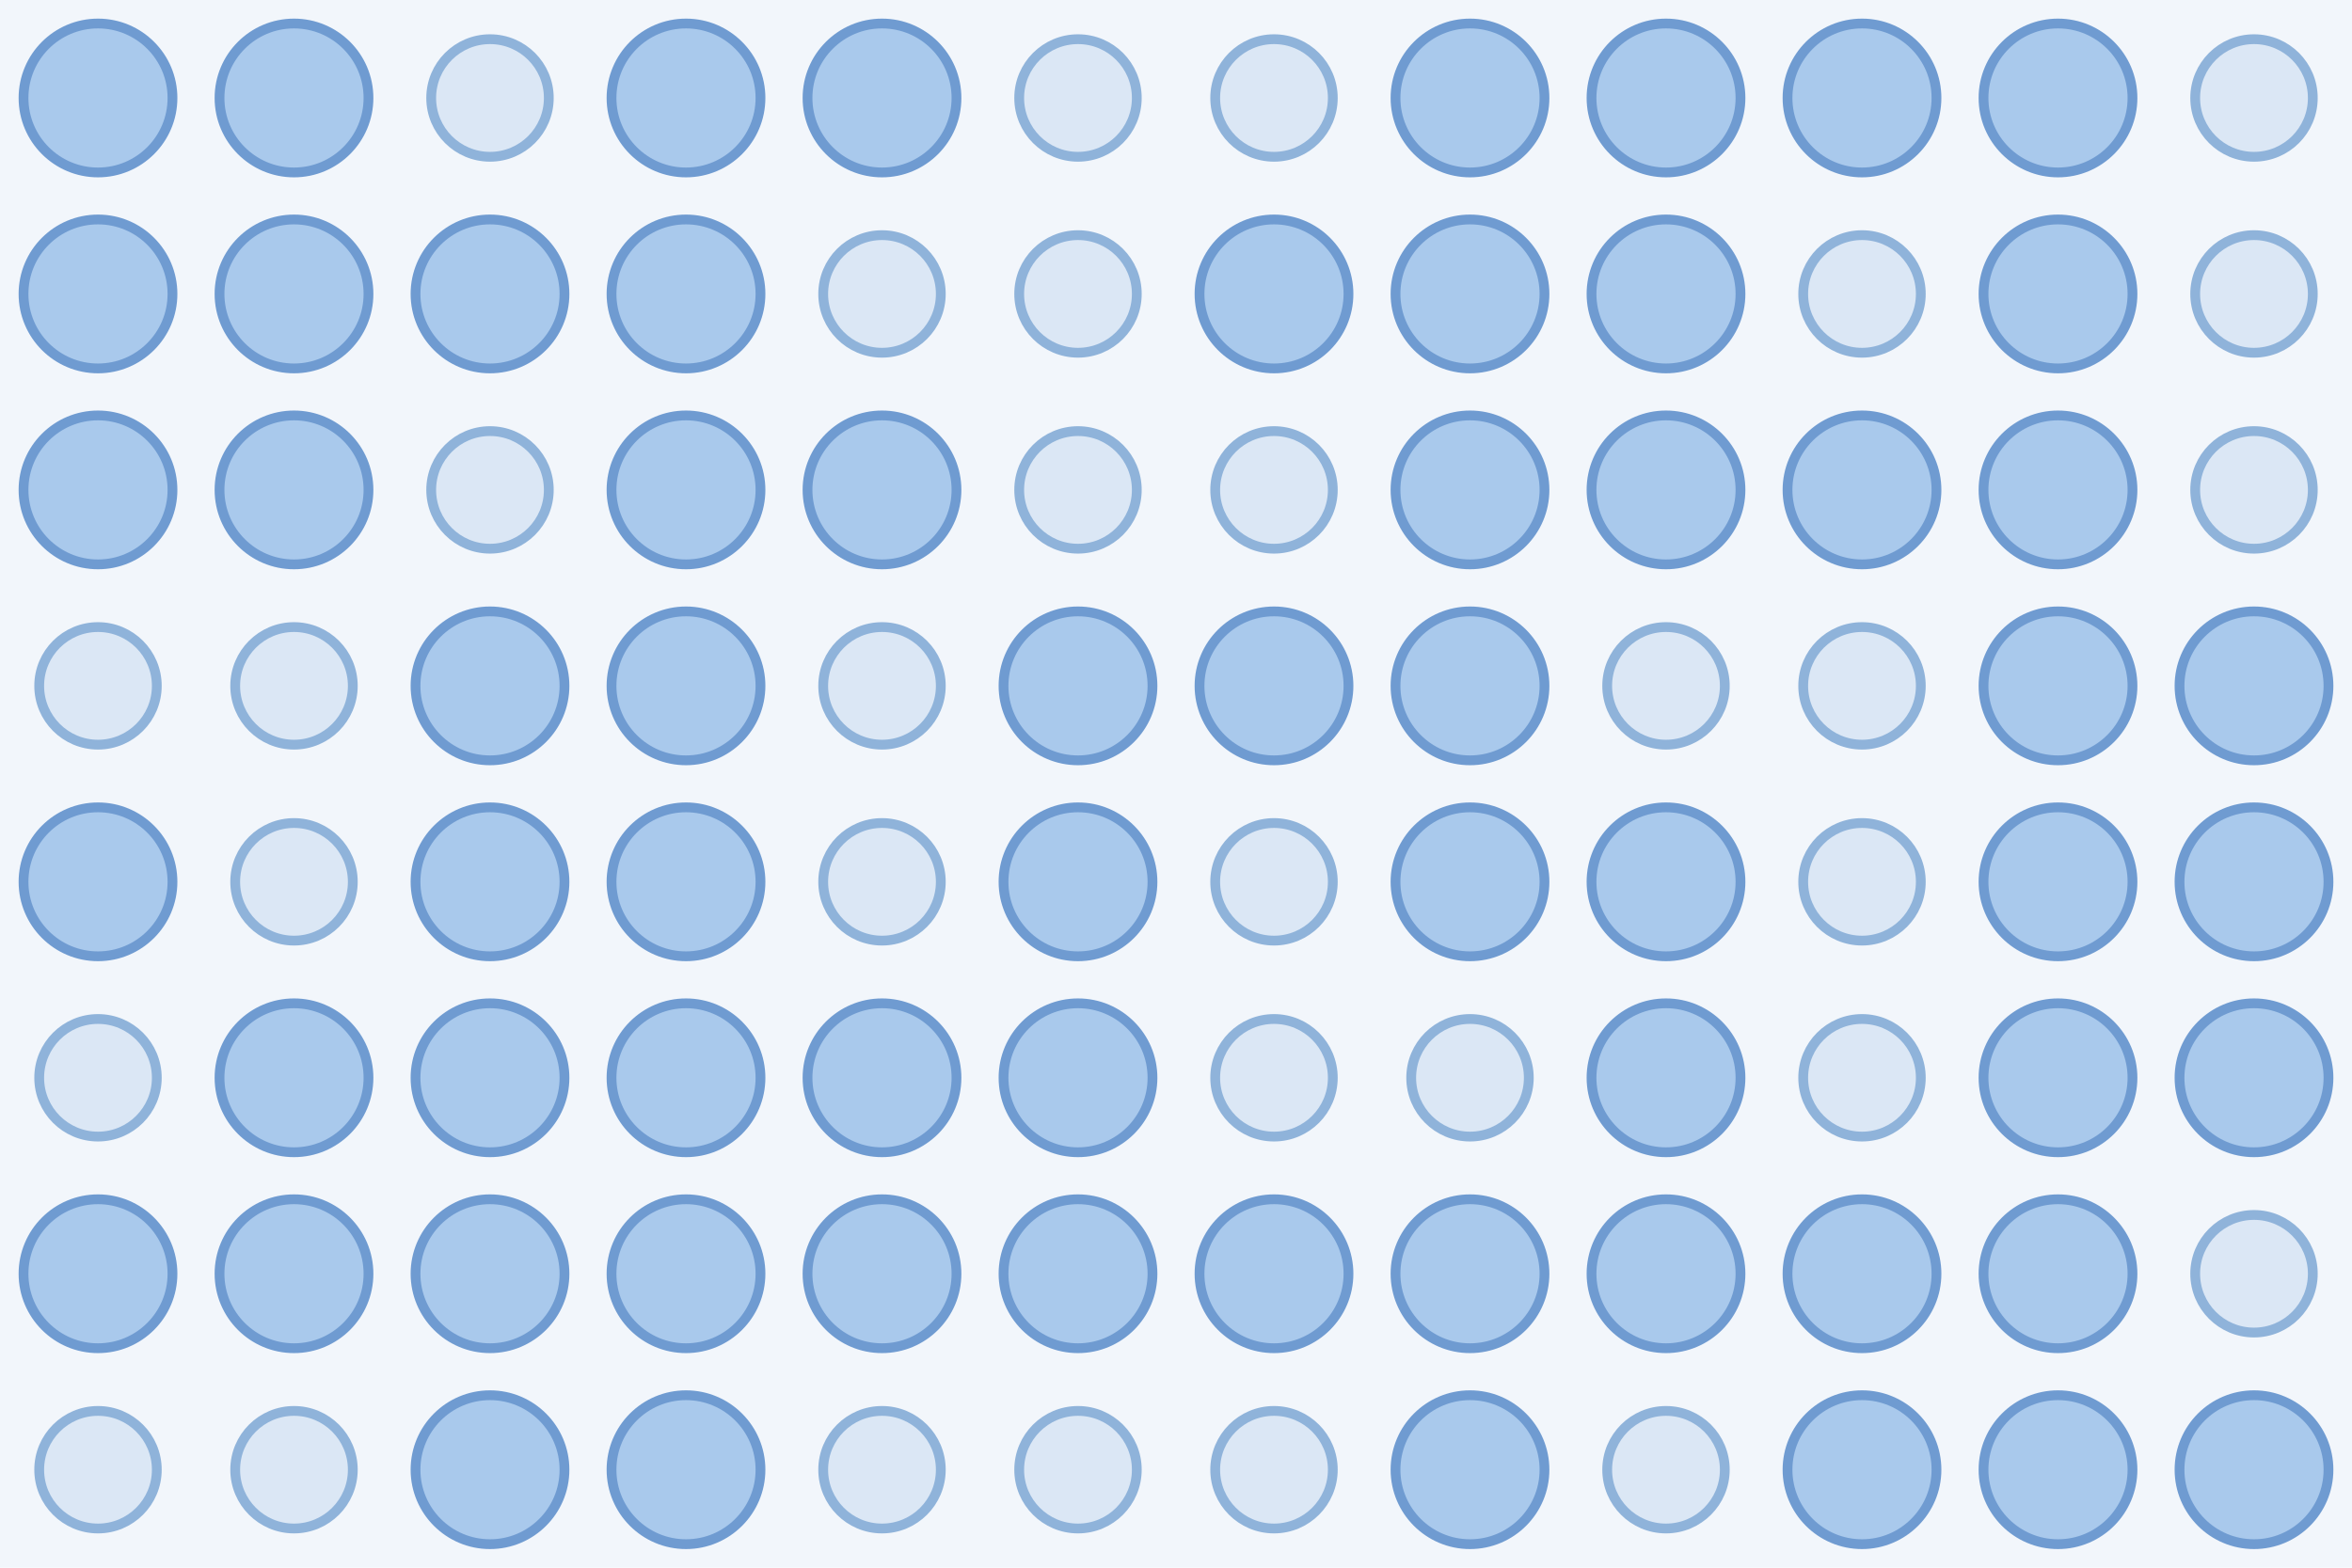
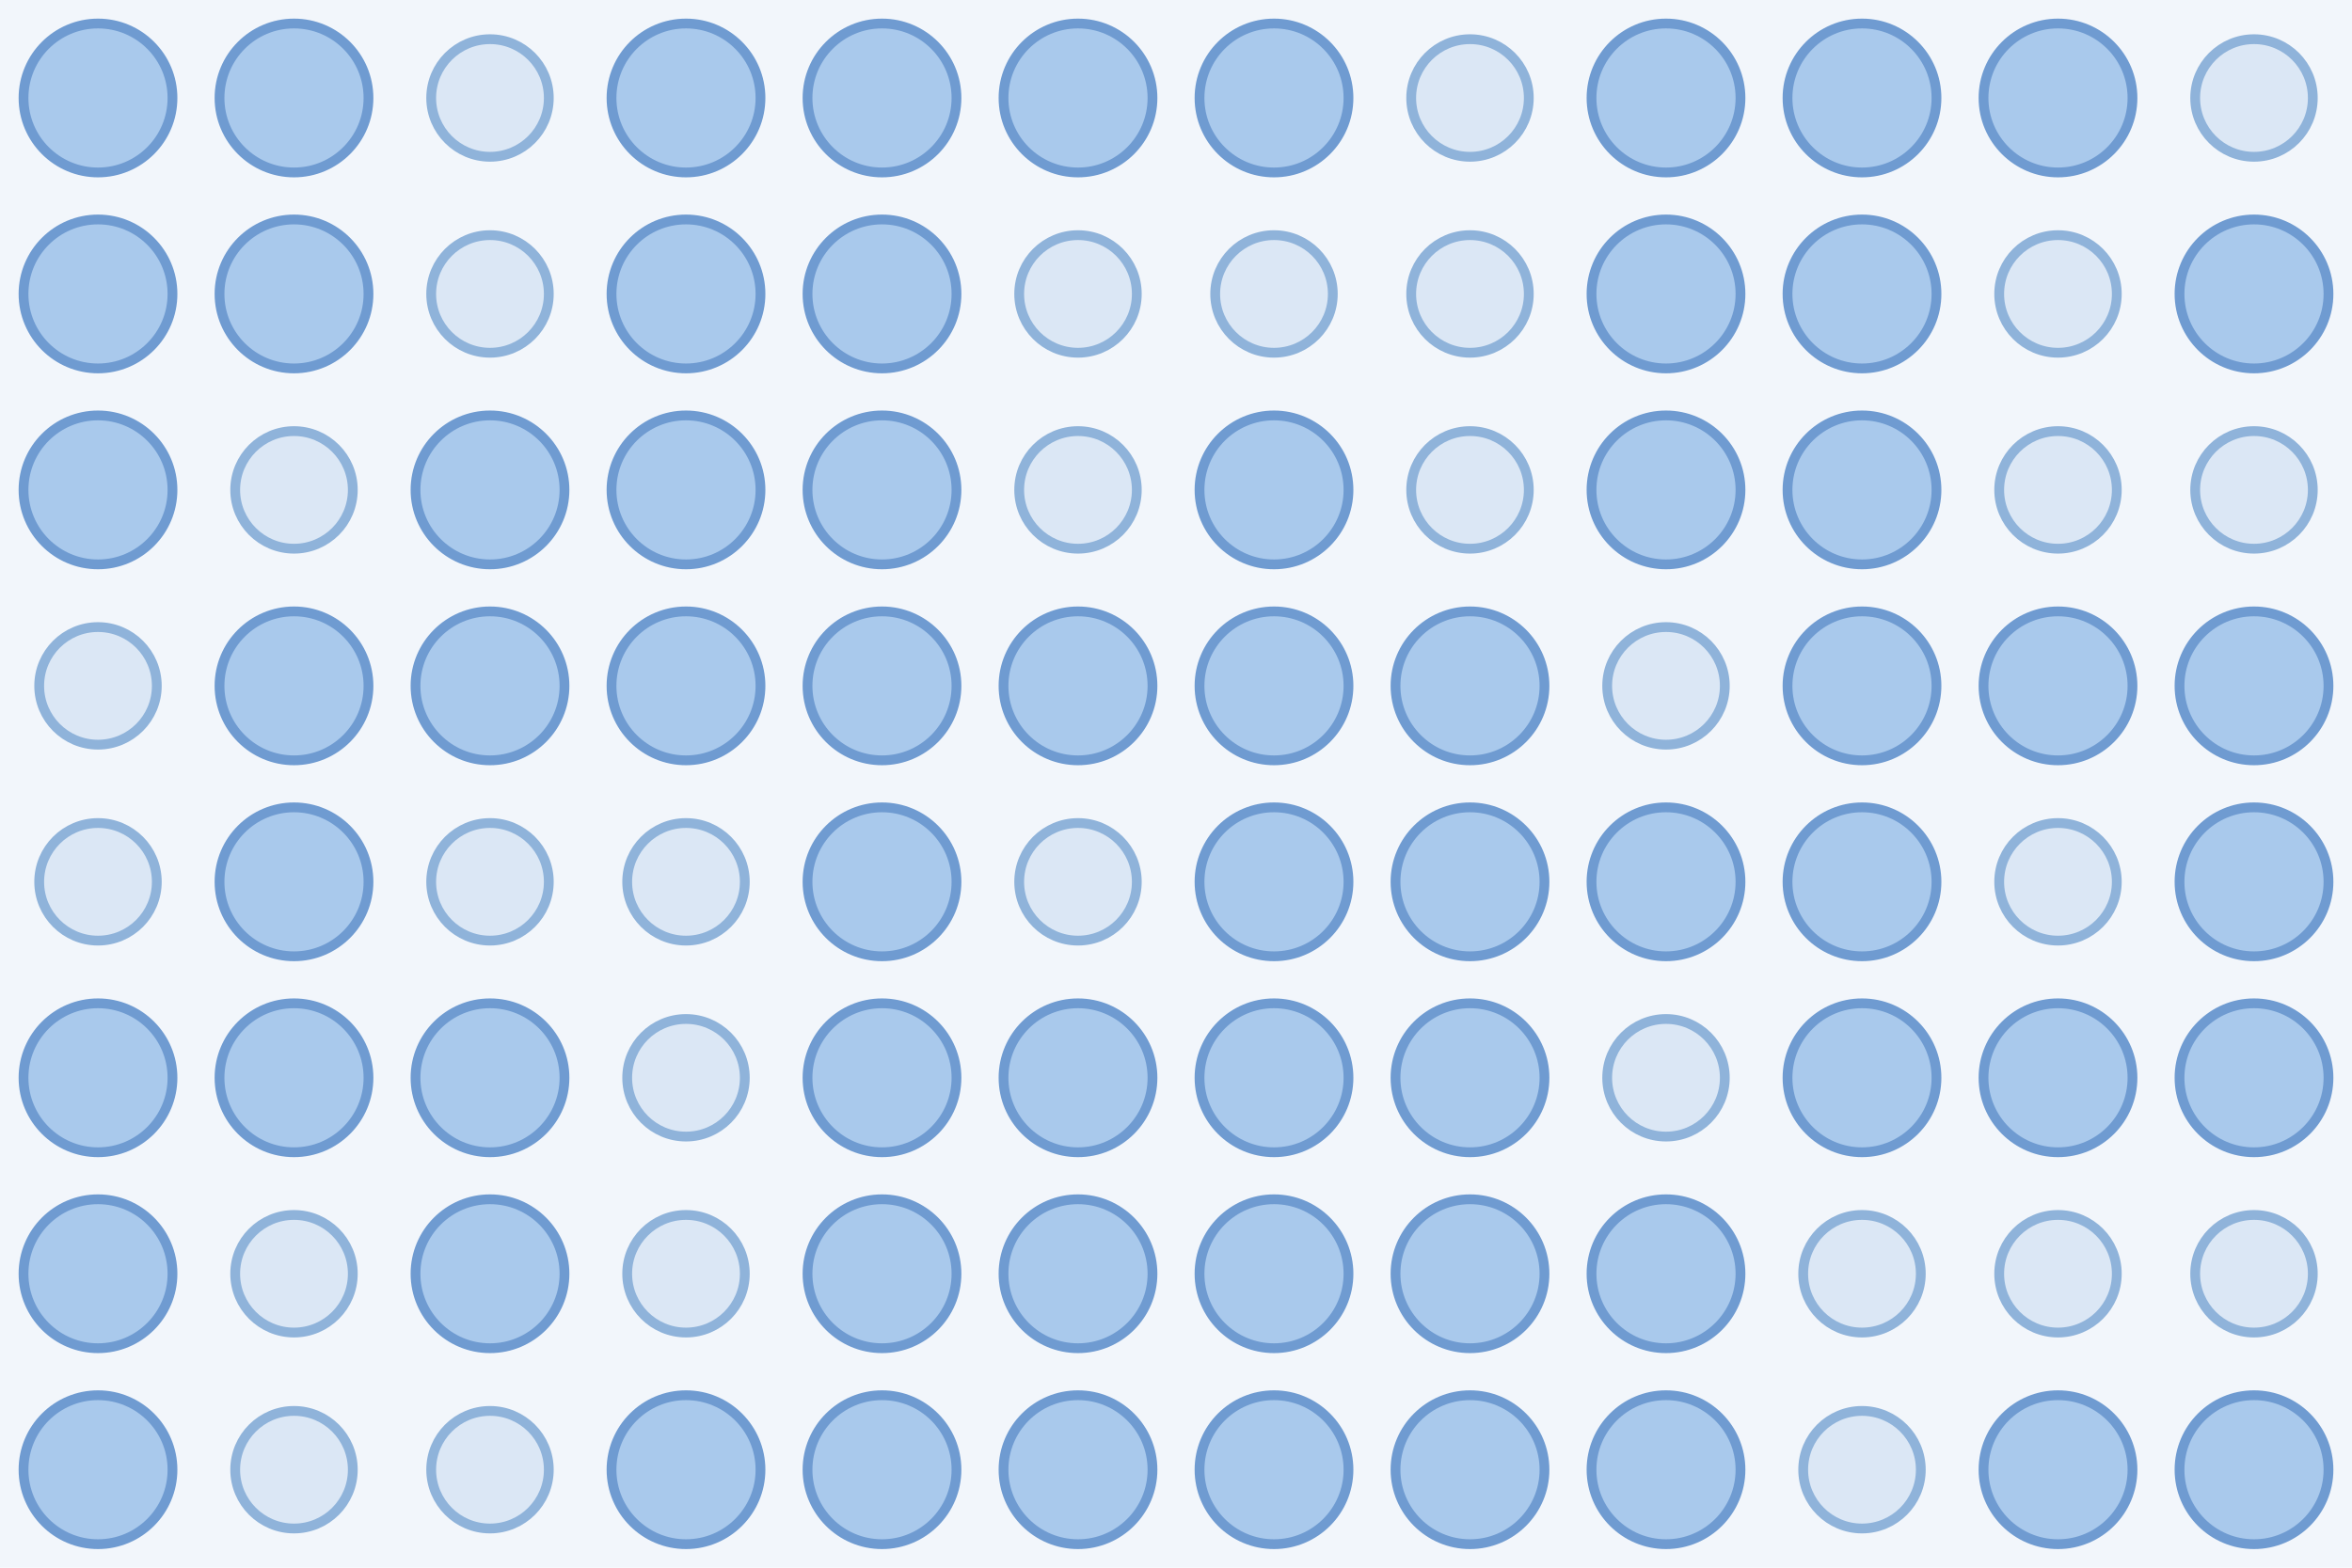
<svg xmlns="http://www.w3.org/2000/svg" width="480" height="320">
  <rect width="100%" height="100%" fill="#f2f6fb" />
  <circle cx="20.0" cy="20.0" r="15.2" fill="#a9c9ec" stroke="#6f9bd1" stroke-width="2" />
  <circle cx="60.0" cy="20.0" r="15.2" fill="#a9c9ec" stroke="#6f9bd1" stroke-width="2" />
  <circle cx="100.0" cy="20.0" r="12.0" fill="#dbe7f5" stroke="#8fb3da" stroke-width="2" />
  <circle cx="140.0" cy="20.0" r="15.2" fill="#a9c9ec" stroke="#6f9bd1" stroke-width="2" />
  <circle cx="180.0" cy="20.0" r="15.2" fill="#a9c9ec" stroke="#6f9bd1" stroke-width="2" />
-   <circle cx="220.0" cy="20.0" r="12.0" fill="#dbe7f5" stroke="#8fb3da" stroke-width="2" />
-   <circle cx="260.0" cy="20.0" r="12.0" fill="#dbe7f5" stroke="#8fb3da" stroke-width="2" />
-   <circle cx="300.0" cy="20.0" r="15.2" fill="#a9c9ec" stroke="#6f9bd1" stroke-width="2" />
+   <circle cx="220.0" cy="20.0" r="15.2" fill="#a9c9ec" stroke="#6f9bd1" stroke-width="2" />
+   <circle cx="260.0" cy="20.0" r="15.2" fill="#a9c9ec" stroke="#6f9bd1" stroke-width="2" />
+   <circle cx="300.0" cy="20.0" r="12.0" fill="#dbe7f5" stroke="#8fb3da" stroke-width="2" />
  <circle cx="340.0" cy="20.0" r="15.2" fill="#a9c9ec" stroke="#6f9bd1" stroke-width="2" />
  <circle cx="380.0" cy="20.0" r="15.2" fill="#a9c9ec" stroke="#6f9bd1" stroke-width="2" />
  <circle cx="420.0" cy="20.0" r="15.2" fill="#a9c9ec" stroke="#6f9bd1" stroke-width="2" />
  <circle cx="460.0" cy="20.0" r="12.0" fill="#dbe7f5" stroke="#8fb3da" stroke-width="2" />
  <circle cx="20.0" cy="60.0" r="15.2" fill="#a9c9ec" stroke="#6f9bd1" stroke-width="2" />
  <circle cx="60.0" cy="60.0" r="15.2" fill="#a9c9ec" stroke="#6f9bd1" stroke-width="2" />
-   <circle cx="100.0" cy="60.0" r="15.2" fill="#a9c9ec" stroke="#6f9bd1" stroke-width="2" />
+   <circle cx="100.0" cy="60.0" r="12.0" fill="#dbe7f5" stroke="#8fb3da" stroke-width="2" />
  <circle cx="140.0" cy="60.0" r="15.2" fill="#a9c9ec" stroke="#6f9bd1" stroke-width="2" />
-   <circle cx="180.0" cy="60.0" r="12.0" fill="#dbe7f5" stroke="#8fb3da" stroke-width="2" />
+   <circle cx="180.0" cy="60.0" r="15.2" fill="#a9c9ec" stroke="#6f9bd1" stroke-width="2" />
  <circle cx="220.0" cy="60.0" r="12.0" fill="#dbe7f5" stroke="#8fb3da" stroke-width="2" />
-   <circle cx="260.0" cy="60.0" r="15.2" fill="#a9c9ec" stroke="#6f9bd1" stroke-width="2" />
-   <circle cx="300.0" cy="60.0" r="15.2" fill="#a9c9ec" stroke="#6f9bd1" stroke-width="2" />
+   <circle cx="260.0" cy="60.0" r="12.0" fill="#dbe7f5" stroke="#8fb3da" stroke-width="2" />
+   <circle cx="300.0" cy="60.0" r="12.0" fill="#dbe7f5" stroke="#8fb3da" stroke-width="2" />
  <circle cx="340.0" cy="60.0" r="15.2" fill="#a9c9ec" stroke="#6f9bd1" stroke-width="2" />
-   <circle cx="380.0" cy="60.0" r="12.0" fill="#dbe7f5" stroke="#8fb3da" stroke-width="2" />
-   <circle cx="420.0" cy="60.0" r="15.2" fill="#a9c9ec" stroke="#6f9bd1" stroke-width="2" />
-   <circle cx="460.0" cy="60.0" r="12.0" fill="#dbe7f5" stroke="#8fb3da" stroke-width="2" />
+   <circle cx="380.0" cy="60.0" r="15.2" fill="#a9c9ec" stroke="#6f9bd1" stroke-width="2" />
+   <circle cx="420.0" cy="60.0" r="12.0" fill="#dbe7f5" stroke="#8fb3da" stroke-width="2" />
+   <circle cx="460.0" cy="60.0" r="15.2" fill="#a9c9ec" stroke="#6f9bd1" stroke-width="2" />
  <circle cx="20.0" cy="100.0" r="15.2" fill="#a9c9ec" stroke="#6f9bd1" stroke-width="2" />
-   <circle cx="60.0" cy="100.0" r="15.2" fill="#a9c9ec" stroke="#6f9bd1" stroke-width="2" />
-   <circle cx="100.0" cy="100.0" r="12.0" fill="#dbe7f5" stroke="#8fb3da" stroke-width="2" />
+   <circle cx="60.0" cy="100.0" r="12.0" fill="#dbe7f5" stroke="#8fb3da" stroke-width="2" />
+   <circle cx="100.0" cy="100.0" r="15.2" fill="#a9c9ec" stroke="#6f9bd1" stroke-width="2" />
  <circle cx="140.0" cy="100.0" r="15.2" fill="#a9c9ec" stroke="#6f9bd1" stroke-width="2" />
  <circle cx="180.0" cy="100.0" r="15.2" fill="#a9c9ec" stroke="#6f9bd1" stroke-width="2" />
  <circle cx="220.0" cy="100.0" r="12.0" fill="#dbe7f5" stroke="#8fb3da" stroke-width="2" />
-   <circle cx="260.0" cy="100.0" r="12.0" fill="#dbe7f5" stroke="#8fb3da" stroke-width="2" />
-   <circle cx="300.0" cy="100.0" r="15.2" fill="#a9c9ec" stroke="#6f9bd1" stroke-width="2" />
+   <circle cx="260.0" cy="100.0" r="15.2" fill="#a9c9ec" stroke="#6f9bd1" stroke-width="2" />
+   <circle cx="300.0" cy="100.0" r="12.0" fill="#dbe7f5" stroke="#8fb3da" stroke-width="2" />
  <circle cx="340.0" cy="100.0" r="15.2" fill="#a9c9ec" stroke="#6f9bd1" stroke-width="2" />
  <circle cx="380.0" cy="100.0" r="15.2" fill="#a9c9ec" stroke="#6f9bd1" stroke-width="2" />
-   <circle cx="420.0" cy="100.0" r="15.2" fill="#a9c9ec" stroke="#6f9bd1" stroke-width="2" />
+   <circle cx="420.0" cy="100.0" r="12.0" fill="#dbe7f5" stroke="#8fb3da" stroke-width="2" />
  <circle cx="460.0" cy="100.0" r="12.0" fill="#dbe7f5" stroke="#8fb3da" stroke-width="2" />
  <circle cx="20.0" cy="140.0" r="12.0" fill="#dbe7f5" stroke="#8fb3da" stroke-width="2" />
-   <circle cx="60.0" cy="140.0" r="12.0" fill="#dbe7f5" stroke="#8fb3da" stroke-width="2" />
+   <circle cx="60.0" cy="140.0" r="15.2" fill="#a9c9ec" stroke="#6f9bd1" stroke-width="2" />
  <circle cx="100.0" cy="140.0" r="15.2" fill="#a9c9ec" stroke="#6f9bd1" stroke-width="2" />
  <circle cx="140.0" cy="140.0" r="15.2" fill="#a9c9ec" stroke="#6f9bd1" stroke-width="2" />
-   <circle cx="180.0" cy="140.0" r="12.0" fill="#dbe7f5" stroke="#8fb3da" stroke-width="2" />
+   <circle cx="180.0" cy="140.0" r="15.2" fill="#a9c9ec" stroke="#6f9bd1" stroke-width="2" />
  <circle cx="220.0" cy="140.0" r="15.2" fill="#a9c9ec" stroke="#6f9bd1" stroke-width="2" />
  <circle cx="260.0" cy="140.0" r="15.2" fill="#a9c9ec" stroke="#6f9bd1" stroke-width="2" />
  <circle cx="300.0" cy="140.0" r="15.2" fill="#a9c9ec" stroke="#6f9bd1" stroke-width="2" />
  <circle cx="340.0" cy="140.0" r="12.0" fill="#dbe7f5" stroke="#8fb3da" stroke-width="2" />
-   <circle cx="380.0" cy="140.0" r="12.0" fill="#dbe7f5" stroke="#8fb3da" stroke-width="2" />
+   <circle cx="380.0" cy="140.0" r="15.2" fill="#a9c9ec" stroke="#6f9bd1" stroke-width="2" />
  <circle cx="420.0" cy="140.0" r="15.2" fill="#a9c9ec" stroke="#6f9bd1" stroke-width="2" />
  <circle cx="460.0" cy="140.0" r="15.2" fill="#a9c9ec" stroke="#6f9bd1" stroke-width="2" />
-   <circle cx="20.0" cy="180.0" r="15.2" fill="#a9c9ec" stroke="#6f9bd1" stroke-width="2" />
-   <circle cx="60.0" cy="180.0" r="12.0" fill="#dbe7f5" stroke="#8fb3da" stroke-width="2" />
-   <circle cx="100.0" cy="180.0" r="15.2" fill="#a9c9ec" stroke="#6f9bd1" stroke-width="2" />
-   <circle cx="140.0" cy="180.0" r="15.2" fill="#a9c9ec" stroke="#6f9bd1" stroke-width="2" />
-   <circle cx="180.0" cy="180.0" r="12.0" fill="#dbe7f5" stroke="#8fb3da" stroke-width="2" />
-   <circle cx="220.0" cy="180.0" r="15.2" fill="#a9c9ec" stroke="#6f9bd1" stroke-width="2" />
-   <circle cx="260.0" cy="180.0" r="12.0" fill="#dbe7f5" stroke="#8fb3da" stroke-width="2" />
+   <circle cx="20.0" cy="180.0" r="12.0" fill="#dbe7f5" stroke="#8fb3da" stroke-width="2" />
+   <circle cx="60.0" cy="180.0" r="15.2" fill="#a9c9ec" stroke="#6f9bd1" stroke-width="2" />
+   <circle cx="100.0" cy="180.0" r="12.0" fill="#dbe7f5" stroke="#8fb3da" stroke-width="2" />
+   <circle cx="140.0" cy="180.0" r="12.0" fill="#dbe7f5" stroke="#8fb3da" stroke-width="2" />
+   <circle cx="180.0" cy="180.0" r="15.2" fill="#a9c9ec" stroke="#6f9bd1" stroke-width="2" />
+   <circle cx="220.0" cy="180.0" r="12.0" fill="#dbe7f5" stroke="#8fb3da" stroke-width="2" />
+   <circle cx="260.0" cy="180.0" r="15.2" fill="#a9c9ec" stroke="#6f9bd1" stroke-width="2" />
  <circle cx="300.0" cy="180.0" r="15.2" fill="#a9c9ec" stroke="#6f9bd1" stroke-width="2" />
  <circle cx="340.0" cy="180.0" r="15.2" fill="#a9c9ec" stroke="#6f9bd1" stroke-width="2" />
-   <circle cx="380.0" cy="180.0" r="12.0" fill="#dbe7f5" stroke="#8fb3da" stroke-width="2" />
-   <circle cx="420.0" cy="180.0" r="15.2" fill="#a9c9ec" stroke="#6f9bd1" stroke-width="2" />
+   <circle cx="380.0" cy="180.0" r="15.2" fill="#a9c9ec" stroke="#6f9bd1" stroke-width="2" />
+   <circle cx="420.0" cy="180.0" r="12.0" fill="#dbe7f5" stroke="#8fb3da" stroke-width="2" />
  <circle cx="460.0" cy="180.0" r="15.2" fill="#a9c9ec" stroke="#6f9bd1" stroke-width="2" />
-   <circle cx="20.0" cy="220.0" r="12.0" fill="#dbe7f5" stroke="#8fb3da" stroke-width="2" />
+   <circle cx="20.0" cy="220.0" r="15.2" fill="#a9c9ec" stroke="#6f9bd1" stroke-width="2" />
  <circle cx="60.0" cy="220.0" r="15.2" fill="#a9c9ec" stroke="#6f9bd1" stroke-width="2" />
  <circle cx="100.0" cy="220.0" r="15.2" fill="#a9c9ec" stroke="#6f9bd1" stroke-width="2" />
-   <circle cx="140.0" cy="220.0" r="15.2" fill="#a9c9ec" stroke="#6f9bd1" stroke-width="2" />
+   <circle cx="140.0" cy="220.0" r="12.0" fill="#dbe7f5" stroke="#8fb3da" stroke-width="2" />
  <circle cx="180.0" cy="220.0" r="15.2" fill="#a9c9ec" stroke="#6f9bd1" stroke-width="2" />
  <circle cx="220.0" cy="220.0" r="15.2" fill="#a9c9ec" stroke="#6f9bd1" stroke-width="2" />
-   <circle cx="260.0" cy="220.0" r="12.0" fill="#dbe7f5" stroke="#8fb3da" stroke-width="2" />
-   <circle cx="300.0" cy="220.0" r="12.0" fill="#dbe7f5" stroke="#8fb3da" stroke-width="2" />
-   <circle cx="340.0" cy="220.0" r="15.2" fill="#a9c9ec" stroke="#6f9bd1" stroke-width="2" />
-   <circle cx="380.0" cy="220.0" r="12.0" fill="#dbe7f5" stroke="#8fb3da" stroke-width="2" />
+   <circle cx="260.0" cy="220.0" r="15.2" fill="#a9c9ec" stroke="#6f9bd1" stroke-width="2" />
+   <circle cx="300.0" cy="220.0" r="15.2" fill="#a9c9ec" stroke="#6f9bd1" stroke-width="2" />
+   <circle cx="340.0" cy="220.0" r="12.0" fill="#dbe7f5" stroke="#8fb3da" stroke-width="2" />
+   <circle cx="380.0" cy="220.0" r="15.2" fill="#a9c9ec" stroke="#6f9bd1" stroke-width="2" />
  <circle cx="420.0" cy="220.0" r="15.2" fill="#a9c9ec" stroke="#6f9bd1" stroke-width="2" />
  <circle cx="460.0" cy="220.0" r="15.2" fill="#a9c9ec" stroke="#6f9bd1" stroke-width="2" />
  <circle cx="20.0" cy="260.0" r="15.2" fill="#a9c9ec" stroke="#6f9bd1" stroke-width="2" />
-   <circle cx="60.0" cy="260.0" r="15.2" fill="#a9c9ec" stroke="#6f9bd1" stroke-width="2" />
+   <circle cx="60.0" cy="260.0" r="12.0" fill="#dbe7f5" stroke="#8fb3da" stroke-width="2" />
  <circle cx="100.0" cy="260.0" r="15.2" fill="#a9c9ec" stroke="#6f9bd1" stroke-width="2" />
-   <circle cx="140.0" cy="260.0" r="15.2" fill="#a9c9ec" stroke="#6f9bd1" stroke-width="2" />
+   <circle cx="140.0" cy="260.0" r="12.0" fill="#dbe7f5" stroke="#8fb3da" stroke-width="2" />
  <circle cx="180.0" cy="260.0" r="15.2" fill="#a9c9ec" stroke="#6f9bd1" stroke-width="2" />
  <circle cx="220.0" cy="260.0" r="15.2" fill="#a9c9ec" stroke="#6f9bd1" stroke-width="2" />
  <circle cx="260.0" cy="260.0" r="15.2" fill="#a9c9ec" stroke="#6f9bd1" stroke-width="2" />
  <circle cx="300.0" cy="260.0" r="15.2" fill="#a9c9ec" stroke="#6f9bd1" stroke-width="2" />
  <circle cx="340.0" cy="260.0" r="15.2" fill="#a9c9ec" stroke="#6f9bd1" stroke-width="2" />
-   <circle cx="380.0" cy="260.0" r="15.2" fill="#a9c9ec" stroke="#6f9bd1" stroke-width="2" />
-   <circle cx="420.0" cy="260.0" r="15.2" fill="#a9c9ec" stroke="#6f9bd1" stroke-width="2" />
+   <circle cx="380.0" cy="260.0" r="12.0" fill="#dbe7f5" stroke="#8fb3da" stroke-width="2" />
+   <circle cx="420.0" cy="260.0" r="12.0" fill="#dbe7f5" stroke="#8fb3da" stroke-width="2" />
  <circle cx="460.0" cy="260.0" r="12.0" fill="#dbe7f5" stroke="#8fb3da" stroke-width="2" />
-   <circle cx="20.0" cy="300.0" r="12.0" fill="#dbe7f5" stroke="#8fb3da" stroke-width="2" />
+   <circle cx="20.0" cy="300.0" r="15.2" fill="#a9c9ec" stroke="#6f9bd1" stroke-width="2" />
  <circle cx="60.0" cy="300.0" r="12.0" fill="#dbe7f5" stroke="#8fb3da" stroke-width="2" />
-   <circle cx="100.0" cy="300.0" r="15.2" fill="#a9c9ec" stroke="#6f9bd1" stroke-width="2" />
+   <circle cx="100.0" cy="300.0" r="12.0" fill="#dbe7f5" stroke="#8fb3da" stroke-width="2" />
  <circle cx="140.0" cy="300.0" r="15.2" fill="#a9c9ec" stroke="#6f9bd1" stroke-width="2" />
-   <circle cx="180.0" cy="300.0" r="12.0" fill="#dbe7f5" stroke="#8fb3da" stroke-width="2" />
-   <circle cx="220.0" cy="300.0" r="12.0" fill="#dbe7f5" stroke="#8fb3da" stroke-width="2" />
-   <circle cx="260.0" cy="300.0" r="12.0" fill="#dbe7f5" stroke="#8fb3da" stroke-width="2" />
+   <circle cx="180.0" cy="300.0" r="15.2" fill="#a9c9ec" stroke="#6f9bd1" stroke-width="2" />
+   <circle cx="220.0" cy="300.0" r="15.2" fill="#a9c9ec" stroke="#6f9bd1" stroke-width="2" />
+   <circle cx="260.0" cy="300.0" r="15.2" fill="#a9c9ec" stroke="#6f9bd1" stroke-width="2" />
  <circle cx="300.0" cy="300.0" r="15.2" fill="#a9c9ec" stroke="#6f9bd1" stroke-width="2" />
-   <circle cx="340.0" cy="300.0" r="12.0" fill="#dbe7f5" stroke="#8fb3da" stroke-width="2" />
-   <circle cx="380.0" cy="300.0" r="15.2" fill="#a9c9ec" stroke="#6f9bd1" stroke-width="2" />
+   <circle cx="340.0" cy="300.0" r="15.2" fill="#a9c9ec" stroke="#6f9bd1" stroke-width="2" />
+   <circle cx="380.0" cy="300.0" r="12.0" fill="#dbe7f5" stroke="#8fb3da" stroke-width="2" />
  <circle cx="420.0" cy="300.0" r="15.2" fill="#a9c9ec" stroke="#6f9bd1" stroke-width="2" />
  <circle cx="460.0" cy="300.0" r="15.2" fill="#a9c9ec" stroke="#6f9bd1" stroke-width="2" />
</svg>
